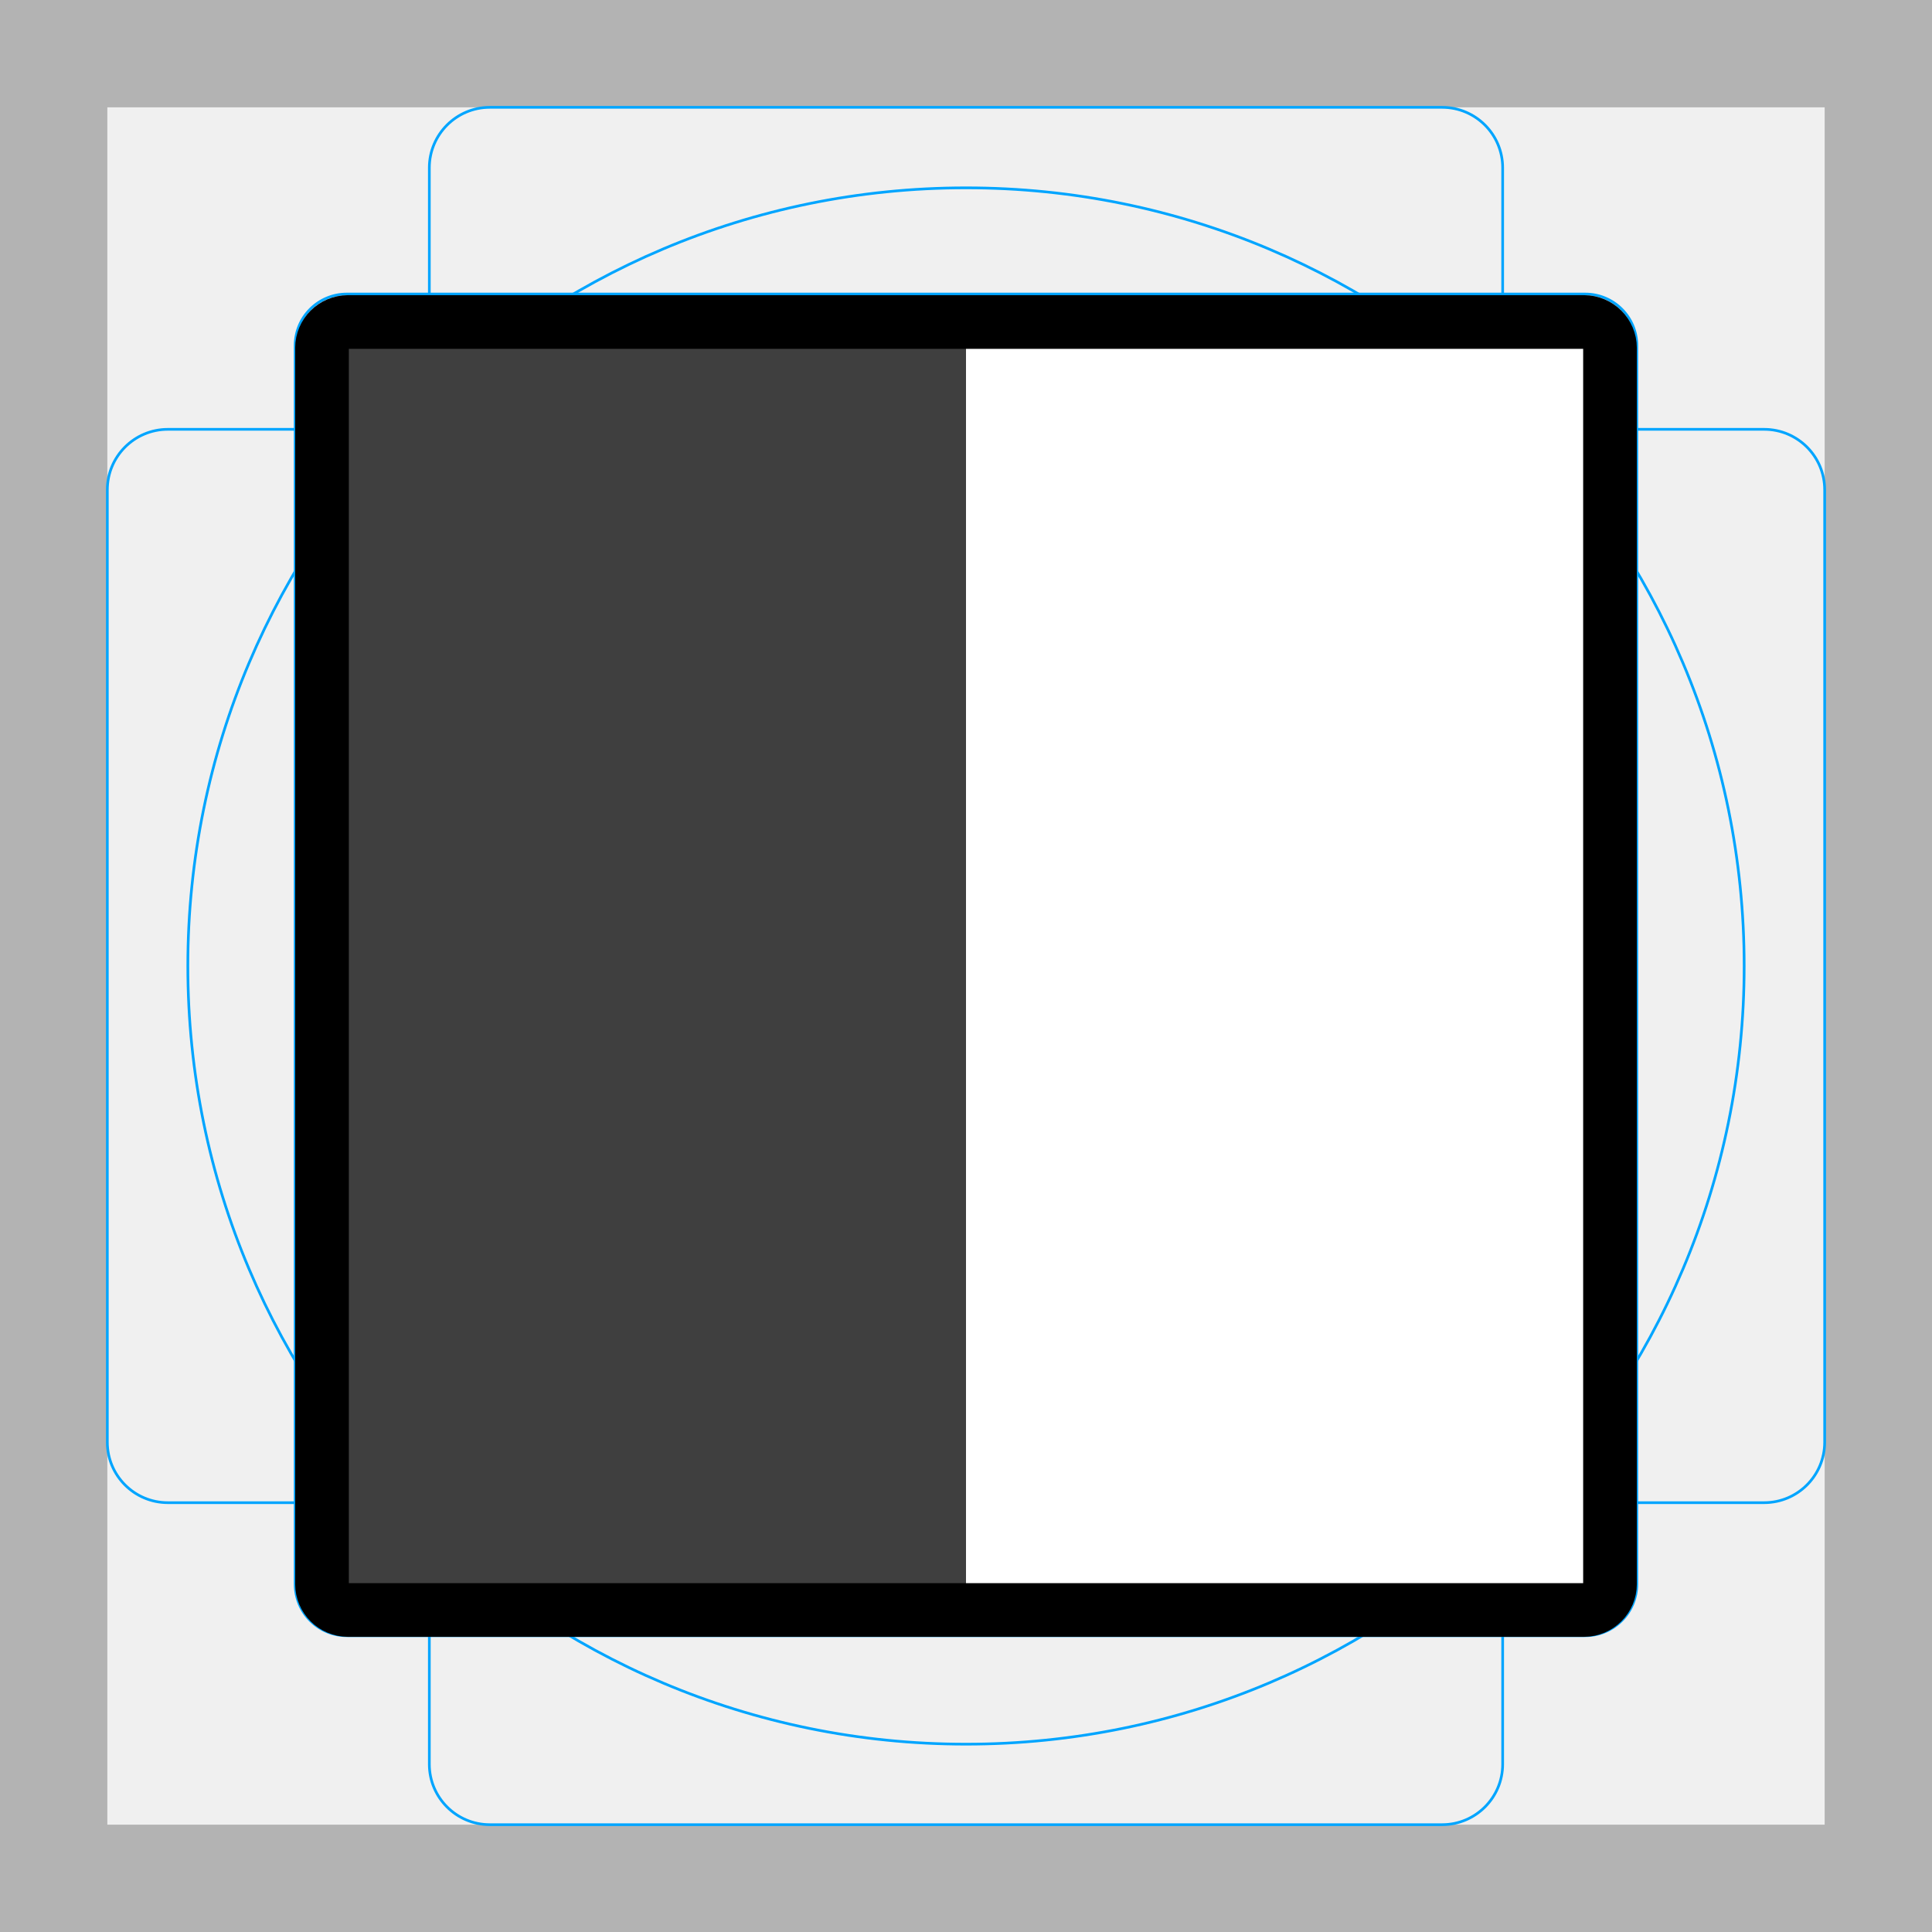
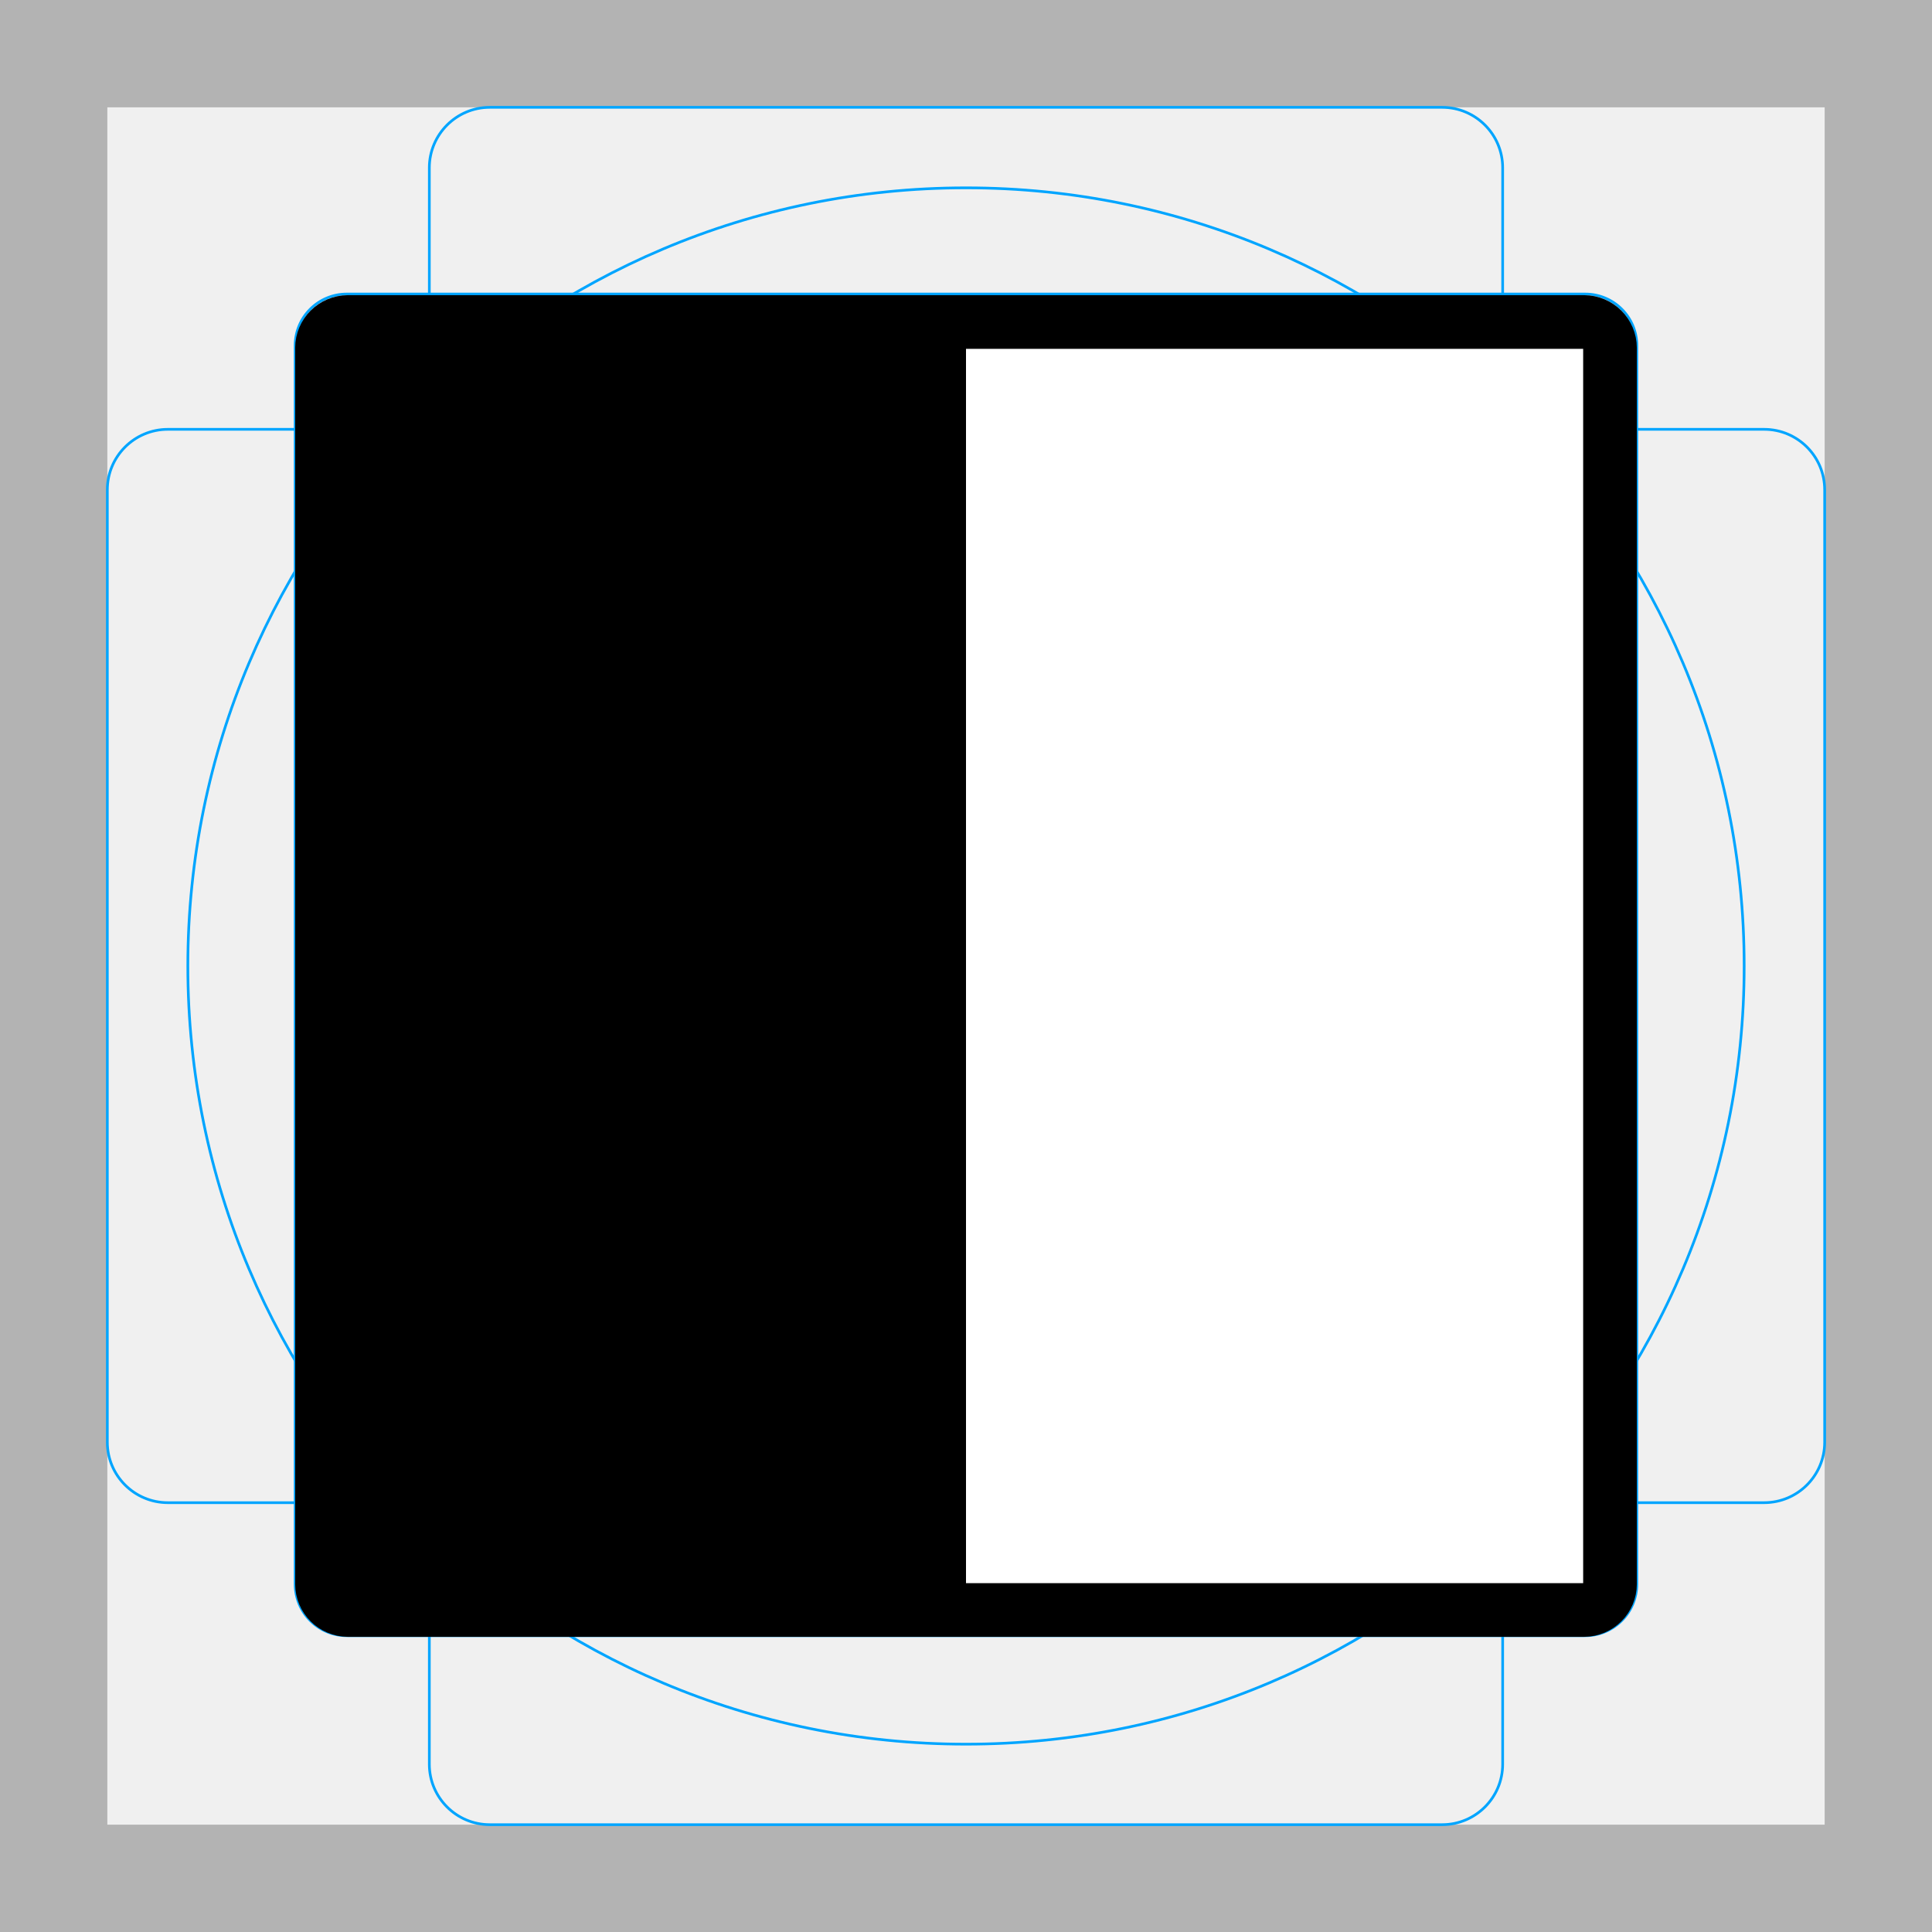
<svg xmlns="http://www.w3.org/2000/svg" id="emoji" viewBox="0 0 72 72">
  <g id="grid">
    <path fill="#b3b3b3" d="M68,4V68H4V4H68m4-4H0V72H72V0Z" />
    <path fill="none" stroke="#00a5ff" stroke-miterlimit="10" stroke-width="0.1" d="M12.923,10.958H59.077A1.923,1.923,0,0,1,61,12.881V59.035a1.923,1.923,0,0,1-1.923,1.923H12.923A1.923,1.923,0,0,1,11,59.035V12.881A1.923,1.923,0,0,1,12.923,10.958Z" />
    <rect x="16" y="4" rx="2.254" ry="2.254" width="40" height="64" fill="none" stroke="#00a5ff" stroke-miterlimit="10" stroke-width="0.1" />
    <rect x="16" y="4" rx="2.254" ry="2.254" width="40" height="64" transform="translate(72) rotate(90)" fill="none" stroke="#00a5ff" stroke-miterlimit="10" stroke-width="0.1" />
    <circle cx="36" cy="36" r="29" fill="none" stroke="#00a5ff" stroke-miterlimit="10" stroke-width="0.1" />
  </g>
  <g id="color">
-     <rect x="12" y="12" width="24" height="48" fill="#3F3F3F" />
    <rect x="36" y="12" width="24" height="48" fill="#FFFFFF" />
  </g>
  <g id="line">
+     <rect x="12" y="12" width="24" height="48" />
    <path fill="none" stroke="#000000" stroke-linejoin="round" stroke-width="2" d="M59.035,60h-46.07A.968.968,0,0,1,12,59.035v-46.07A.968.968,0,0,1,12.965,12h46.07A.968.968,0,0,1,60,12.965v46.07A.968.968,0,0,1,59.035,60Z" />
  </g>
</svg>
